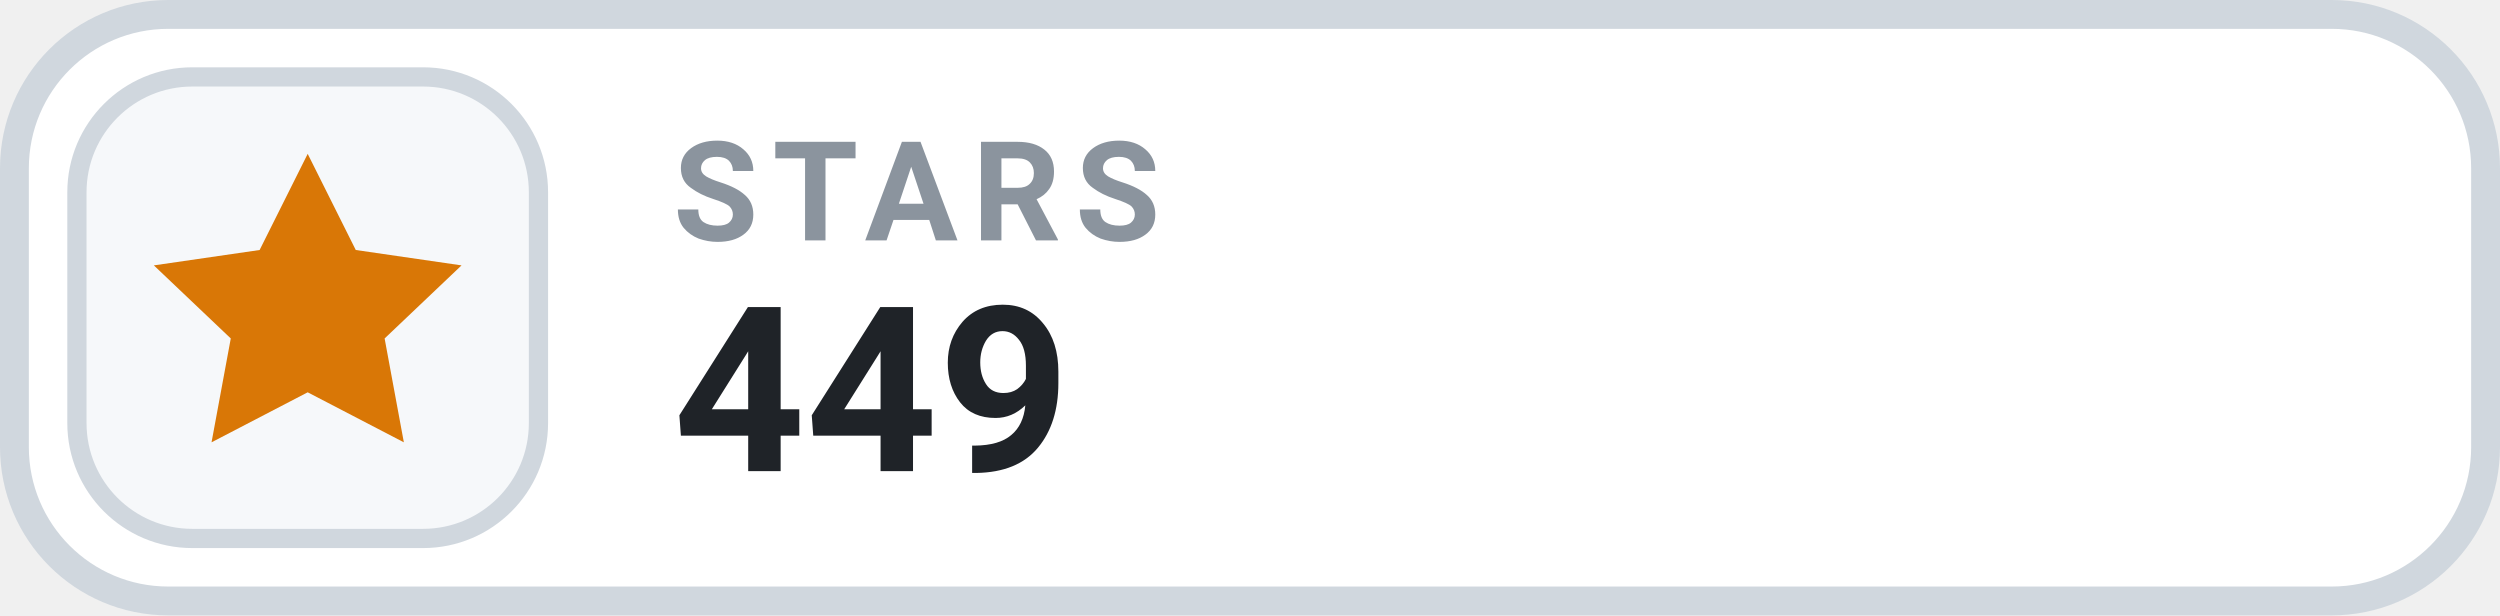
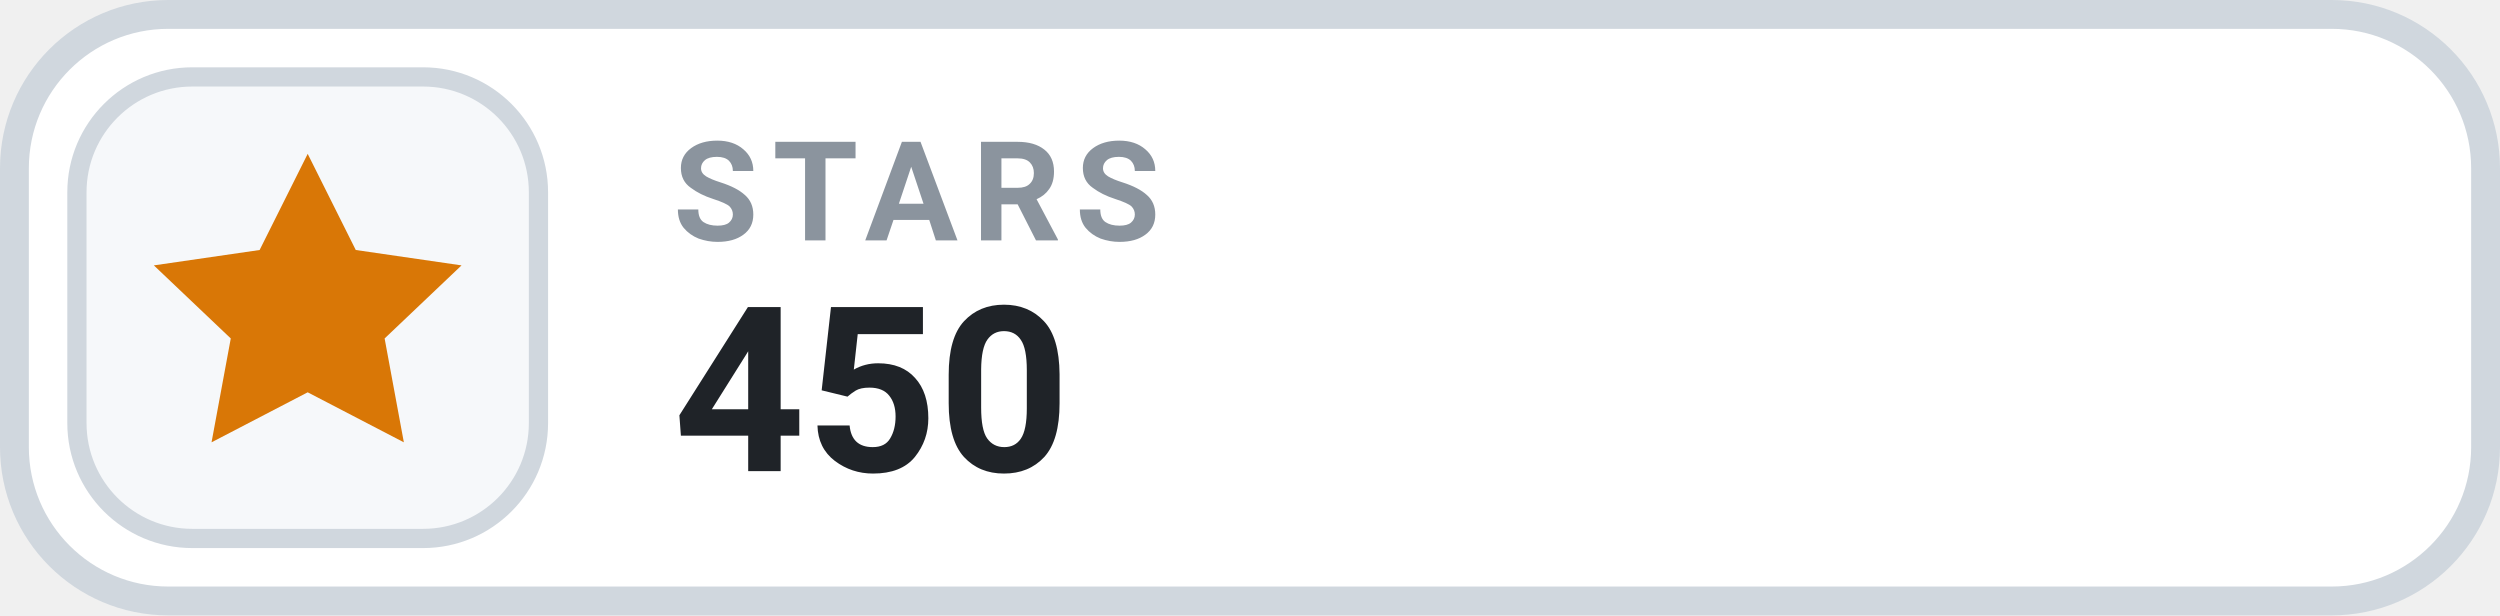
- <svg xmlns="http://www.w3.org/2000/svg" width="130" height="32" viewBox="0 0 130 32" role="img" aria-label="STARS 449">
+ <svg xmlns="http://www.w3.org/2000/svg" width="130" height="32" viewBox="0 0 130 32" role="img" aria-label="STARS 450">
  <rect x=".75" y=".75" width="128.5" height="30.5" rx="8" fill="#FFFFFF" stroke="#D0D7DE" stroke-width="1.5" />
  <rect x="4" y="4" width="24" height="24" rx="6" fill="#F6F8FA" stroke="#D0D7DE" stroke-width="1" />
  <g transform="translate(16 16)" style="color:#D97706;">
    <path d="M0 -8 l2.5 5 5.5 .8 -4 3.8 1 5.4 -5 -2.6 -5 2.6 1 -5.4 -4 -3.8 5.5 -.8 Z" fill="currentColor" />
  </g>
  <text x="35" y="12.5" fill="#8B949E" font-family="-apple-system,BlinkMacSystemFont,'Segoe UI',Roboto,Helvetica,Arial,sans-serif" font-size="7.2" font-weight="700" letter-spacing=".75">STARS</text>
-   <text x="35" y="24.5" fill="#1F2328" font-family="-apple-system,BlinkMacSystemFont,'Segoe UI',Roboto,Helvetica,Arial,sans-serif" font-size="12" font-weight="700">449</text>
+   <text x="35" y="24.5" fill="#1F2328" font-family="-apple-system,BlinkMacSystemFont,'Segoe UI',Roboto,Helvetica,Arial,sans-serif" font-size="12" font-weight="700">450</text>
</svg>
